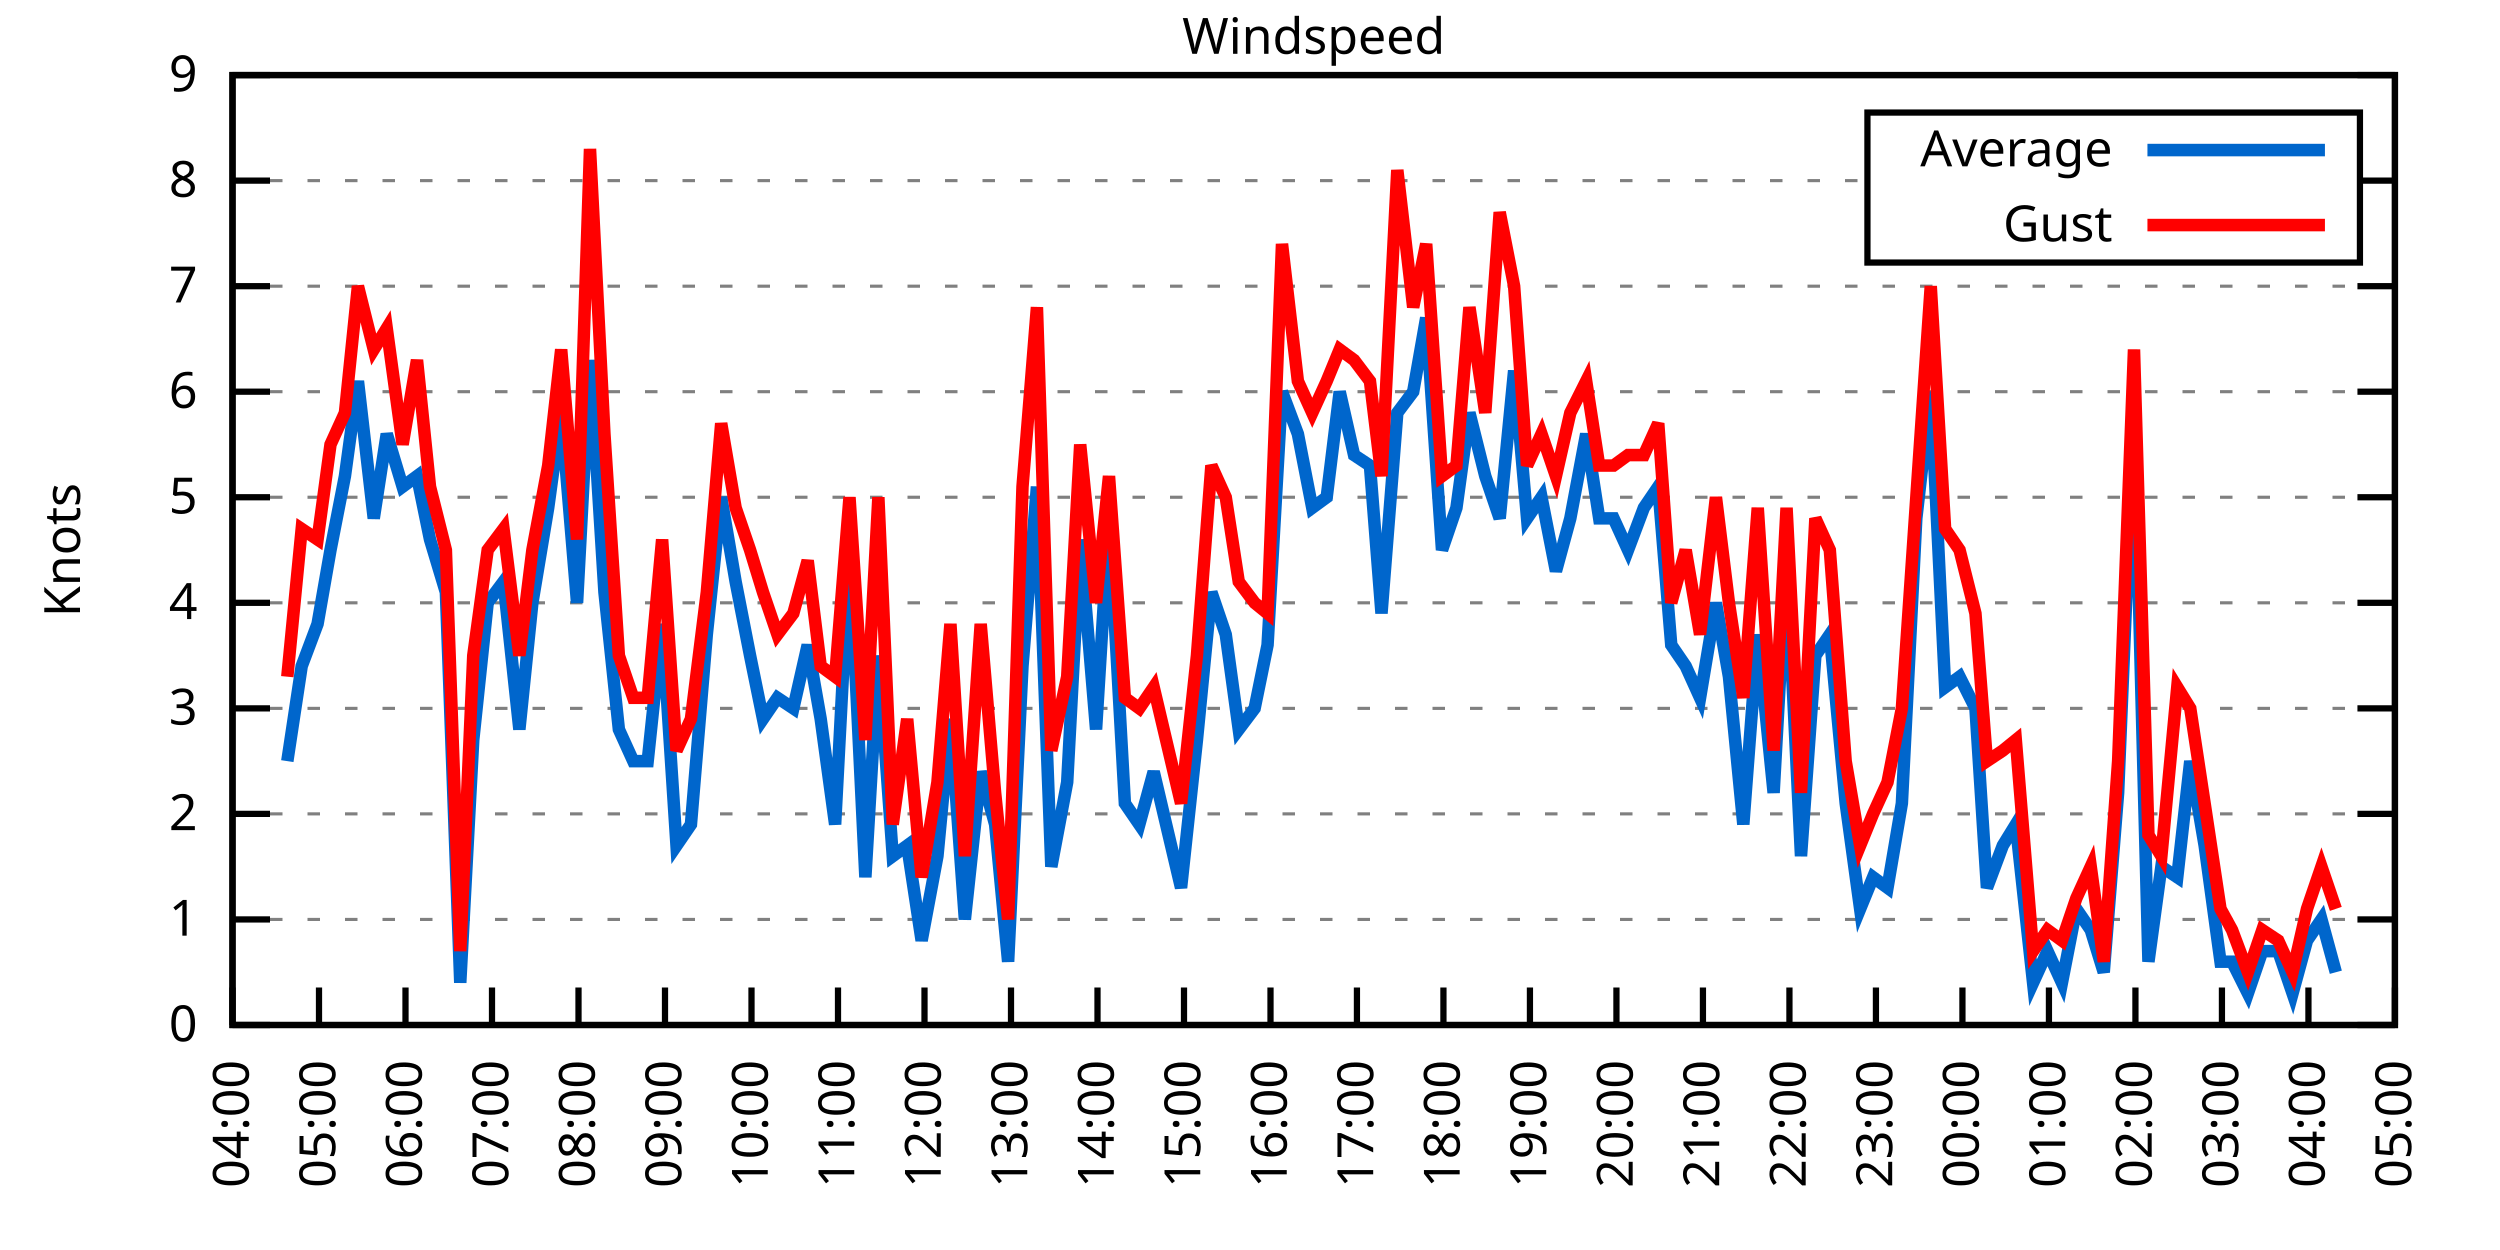
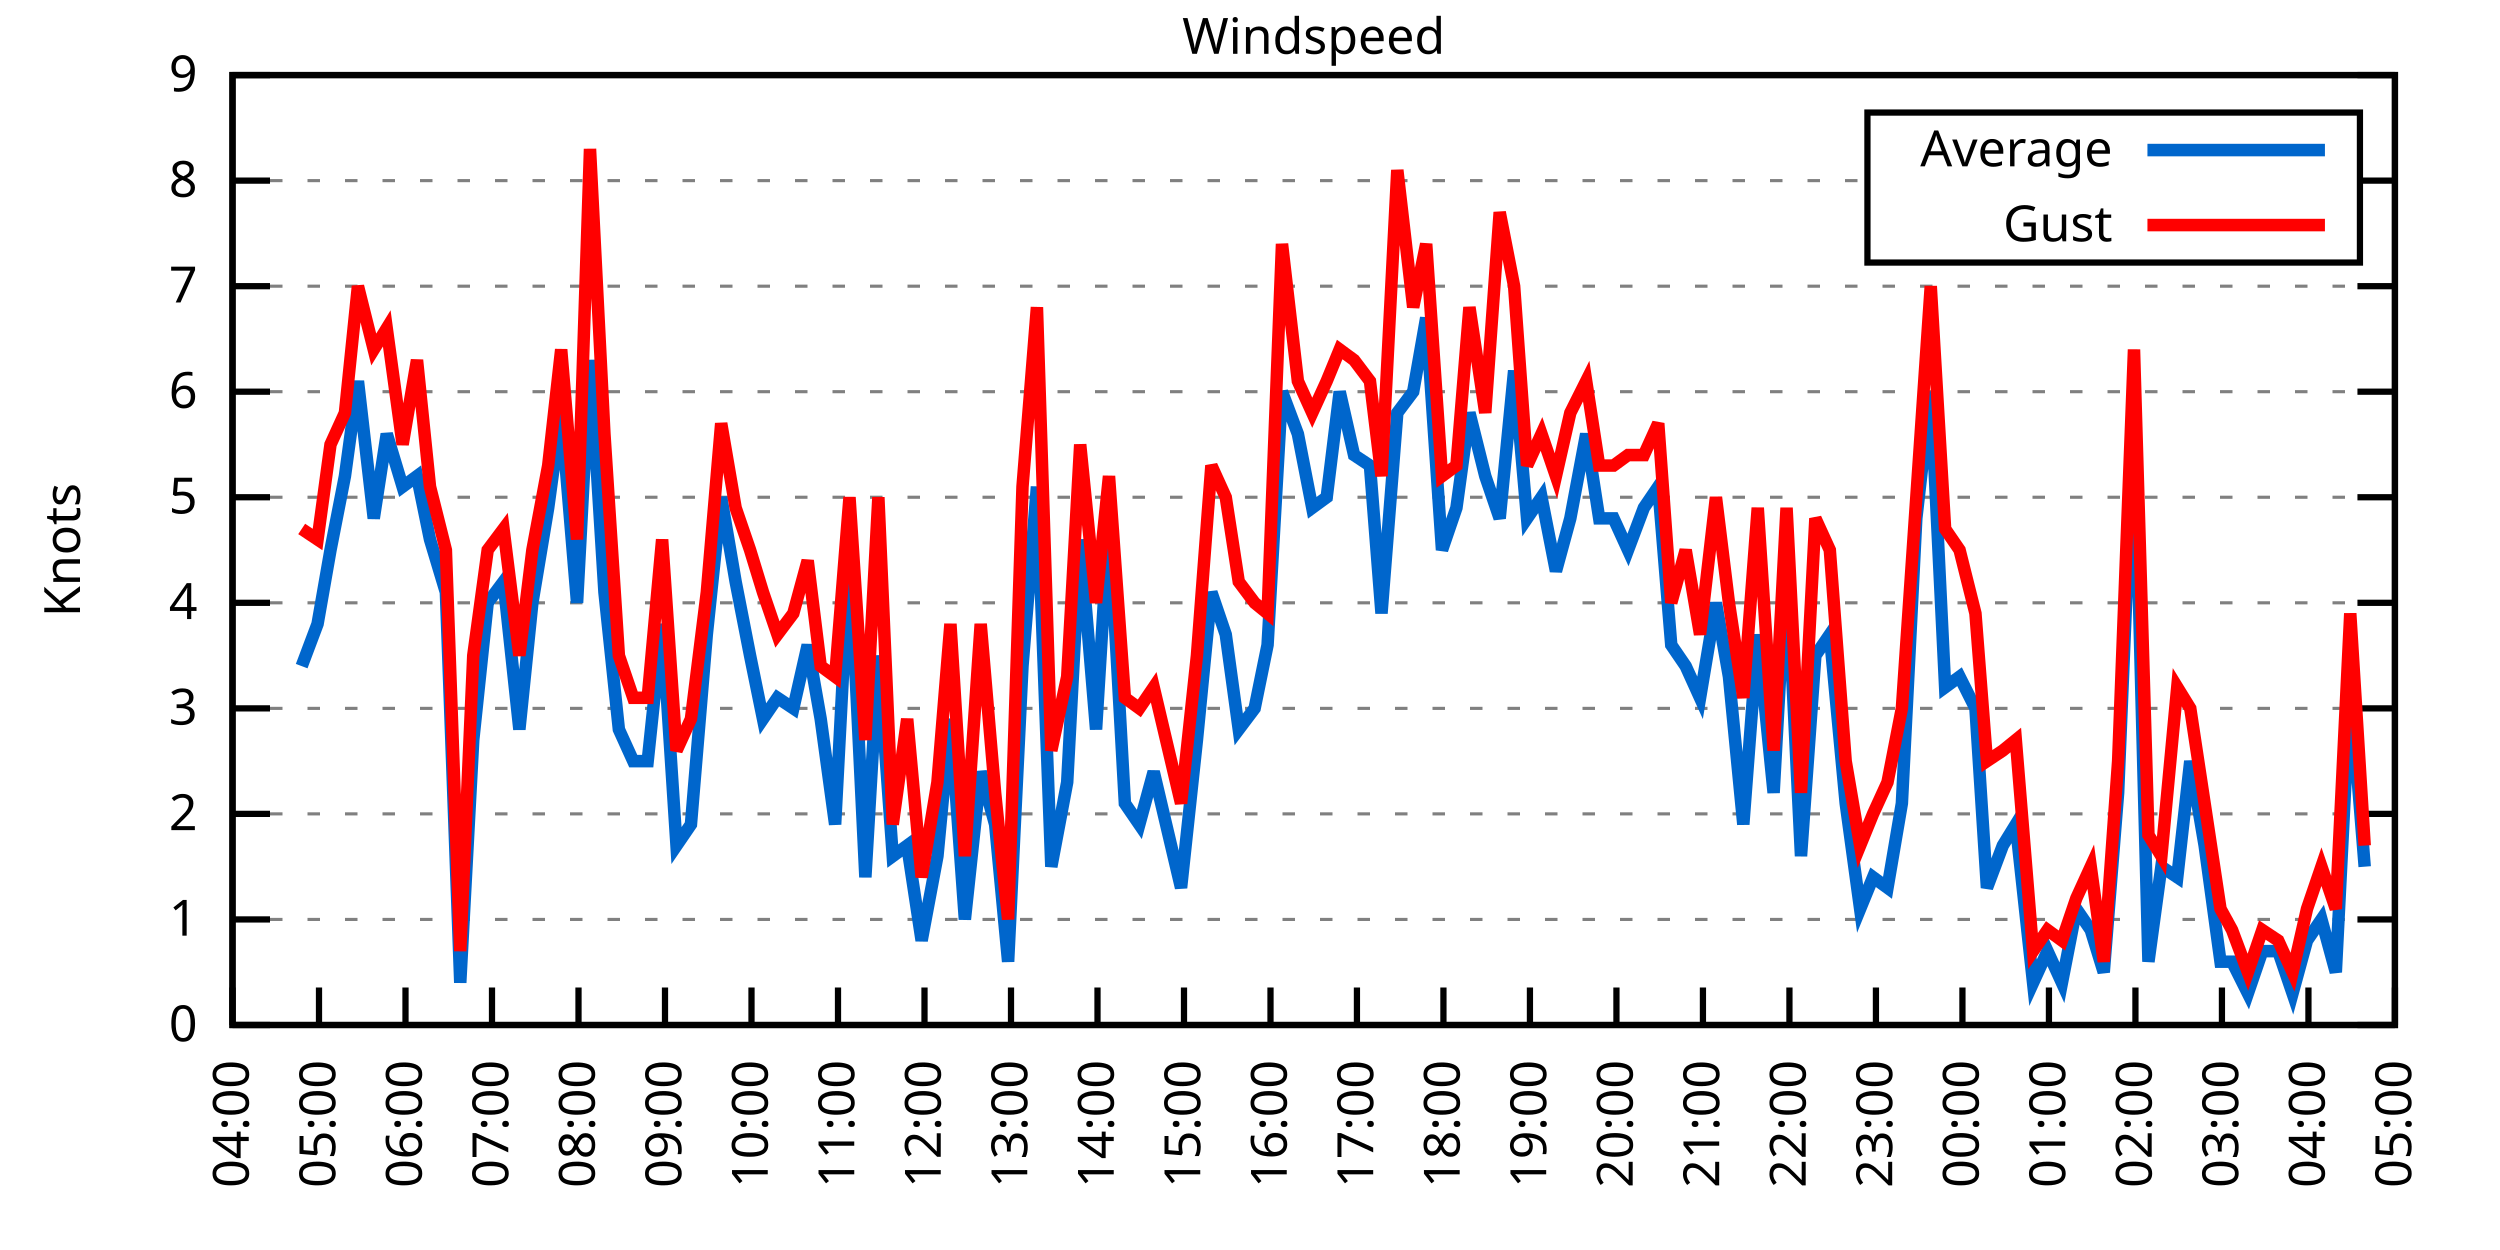
<svg xmlns="http://www.w3.org/2000/svg" xmlns:xlink="http://www.w3.org/1999/xlink" width="400" height="200" viewBox="0 0 400 200">
  <g id="gnuplot_canvas">
    <rect x="0" y="0" width="400" height="200" fill="none" />
    <defs>
      <circle id="gpDot" r="0.5" stroke-width="0.5" stroke="currentColor" />
      <path id="gpPt0" stroke-width="0.333" stroke="currentColor" d="M-1,0 h2 M0,-1 v2" />
      <path id="gpPt1" stroke-width="0.333" stroke="currentColor" d="M-1,-1 L1,1 M1,-1 L-1,1" />
      <path id="gpPt2" stroke-width="0.333" stroke="currentColor" d="M-1,0 L1,0 M0,-1 L0,1 M-1,-1 L1,1 M-1,1 L1,-1" />
      <rect id="gpPt3" stroke-width="0.333" stroke="currentColor" x="-1" y="-1" width="2" height="2" />
      <rect id="gpPt4" stroke-width="0.333" stroke="currentColor" fill="currentColor" x="-1" y="-1" width="2" height="2" />
      <circle id="gpPt5" stroke-width="0.333" stroke="currentColor" cx="0" cy="0" r="1" />
      <use xlink:href="#gpPt5" id="gpPt6" fill="currentColor" stroke="none" />
      <path id="gpPt7" stroke-width="0.333" stroke="currentColor" d="M0,-1.33 L-1.33,0.67 L1.33,0.67 z" />
      <use xlink:href="#gpPt7" id="gpPt8" fill="currentColor" stroke="none" />
      <use xlink:href="#gpPt7" id="gpPt9" stroke="currentColor" transform="rotate(180)" />
      <use xlink:href="#gpPt9" id="gpPt10" fill="currentColor" stroke="none" />
      <use xlink:href="#gpPt3" id="gpPt11" stroke="currentColor" transform="rotate(45)" />
      <use xlink:href="#gpPt11" id="gpPt12" fill="currentColor" stroke="none" />
      <path id="gpPt13" stroke-width="0.333" stroke="currentColor" d="M0,1.330 L1.265,0.411 L0.782,-1.067 L-0.782,-1.076 L-1.265,0.411 z" />
      <use xlink:href="#gpPt13" id="gpPt14" fill="currentColor" stroke="none" />
      <filter id="textbox" filterUnits="objectBoundingBox" x="0" y="0" height="1" width="1">
        <feFlood flood-color="white" flood-opacity="1" result="bgnd" />
        <feComposite in="SourceGraphic" in2="bgnd" operator="atop" />
      </filter>
      <filter id="greybox" filterUnits="objectBoundingBox" x="0" y="0" height="1" width="1">
        <feFlood flood-color="lightgrey" flood-opacity="1" result="grey" />
        <feComposite in="SourceGraphic" in2="grey" operator="atop" />
      </filter>
    </defs>
    <g fill="none" color="white" stroke="currentColor" stroke-width="1.00" stroke-linecap="butt" stroke-linejoin="miter">
</g>
    <g fill="none" color="black" stroke="currentColor" stroke-width="1.00" stroke-linecap="butt" stroke-linejoin="miter">
      <g stroke="none" shape-rendering="crispEdges">
        <polygon fill="rgb(255, 255, 255)" points="37.20,164.00 383.18,164.00 383.18,12.02 37.20,12.02 " />
      </g>
    </g>
    <g fill="none" color="black" stroke="currentColor" stroke-width="1.00" stroke-linecap="butt" stroke-linejoin="miter">
</g>
    <g fill="none" color="black" stroke="black" stroke-width="0.50" stroke-linecap="butt" stroke-linejoin="miter">
</g>
    <g fill="none" color="gray" stroke="currentColor" stroke-width="0.50" stroke-linecap="butt" stroke-linejoin="miter">
      <path stroke="gray" stroke-dasharray="2,4" class="gridline" d="M37.20,164.00 L383.19,164.00  " />
    </g>
    <g fill="none" color="gray" stroke="gray" stroke-width="1.00" stroke-linecap="butt" stroke-linejoin="miter">
</g>
    <g fill="none" color="black" stroke="currentColor" stroke-width="1.00" stroke-linecap="butt" stroke-linejoin="miter">
      <path stroke="black" d="M37.20,164.00 L43.20,164.00 M383.19,164.00 L377.19,164.00  " />
      <g transform="translate(31.60,166.60)" stroke="none" fill="black" font-family="Sans" font-size="8.00" text-anchor="end">
        <text>
          <tspan font-family="Sans"> 0</tspan>
        </text>
      </g>
    </g>
    <g fill="none" color="black" stroke="currentColor" stroke-width="1.00" stroke-linecap="butt" stroke-linejoin="miter">
</g>
    <g fill="none" color="black" stroke="black" stroke-width="0.50" stroke-linecap="butt" stroke-linejoin="miter">
</g>
    <g fill="none" color="gray" stroke="currentColor" stroke-width="0.50" stroke-linecap="butt" stroke-linejoin="miter">
      <path stroke="gray" stroke-dasharray="2,4" class="gridline" d="M37.20,147.11 L383.19,147.11  " />
    </g>
    <g fill="none" color="gray" stroke="gray" stroke-width="1.00" stroke-linecap="butt" stroke-linejoin="miter">
</g>
    <g fill="none" color="black" stroke="currentColor" stroke-width="1.00" stroke-linecap="butt" stroke-linejoin="miter">
      <path stroke="black" d="M37.20,147.11 L43.20,147.11 M383.19,147.11 L377.19,147.11  " />
      <g transform="translate(31.60,149.71)" stroke="none" fill="black" font-family="Sans" font-size="8.00" text-anchor="end">
        <text>
          <tspan font-family="Sans"> 1</tspan>
        </text>
      </g>
    </g>
    <g fill="none" color="black" stroke="currentColor" stroke-width="1.00" stroke-linecap="butt" stroke-linejoin="miter">
</g>
    <g fill="none" color="black" stroke="black" stroke-width="0.50" stroke-linecap="butt" stroke-linejoin="miter">
</g>
    <g fill="none" color="gray" stroke="currentColor" stroke-width="0.50" stroke-linecap="butt" stroke-linejoin="miter">
      <path stroke="gray" stroke-dasharray="2,4" class="gridline" d="M37.20,130.22 L383.19,130.22  " />
    </g>
    <g fill="none" color="gray" stroke="gray" stroke-width="1.00" stroke-linecap="butt" stroke-linejoin="miter">
</g>
    <g fill="none" color="black" stroke="currentColor" stroke-width="1.00" stroke-linecap="butt" stroke-linejoin="miter">
      <path stroke="black" d="M37.20,130.22 L43.20,130.22 M383.19,130.22 L377.19,130.22  " />
      <g transform="translate(31.60,132.82)" stroke="none" fill="black" font-family="Sans" font-size="8.00" text-anchor="end">
        <text>
          <tspan font-family="Sans"> 2</tspan>
        </text>
      </g>
    </g>
    <g fill="none" color="black" stroke="currentColor" stroke-width="1.00" stroke-linecap="butt" stroke-linejoin="miter">
</g>
    <g fill="none" color="black" stroke="black" stroke-width="0.50" stroke-linecap="butt" stroke-linejoin="miter">
</g>
    <g fill="none" color="gray" stroke="currentColor" stroke-width="0.50" stroke-linecap="butt" stroke-linejoin="miter">
      <path stroke="gray" stroke-dasharray="2,4" class="gridline" d="M37.20,113.34 L383.19,113.34  " />
    </g>
    <g fill="none" color="gray" stroke="gray" stroke-width="1.00" stroke-linecap="butt" stroke-linejoin="miter">
</g>
    <g fill="none" color="black" stroke="currentColor" stroke-width="1.00" stroke-linecap="butt" stroke-linejoin="miter">
      <path stroke="black" d="M37.20,113.34 L43.20,113.34 M383.19,113.34 L377.19,113.34  " />
      <g transform="translate(31.60,115.94)" stroke="none" fill="black" font-family="Sans" font-size="8.00" text-anchor="end">
        <text>
          <tspan font-family="Sans"> 3</tspan>
        </text>
      </g>
    </g>
    <g fill="none" color="black" stroke="currentColor" stroke-width="1.00" stroke-linecap="butt" stroke-linejoin="miter">
</g>
    <g fill="none" color="black" stroke="black" stroke-width="0.50" stroke-linecap="butt" stroke-linejoin="miter">
</g>
    <g fill="none" color="gray" stroke="currentColor" stroke-width="0.50" stroke-linecap="butt" stroke-linejoin="miter">
      <path stroke="gray" stroke-dasharray="2,4" class="gridline" d="M37.20,96.45 L383.19,96.45  " />
    </g>
    <g fill="none" color="gray" stroke="gray" stroke-width="1.00" stroke-linecap="butt" stroke-linejoin="miter">
</g>
    <g fill="none" color="black" stroke="currentColor" stroke-width="1.00" stroke-linecap="butt" stroke-linejoin="miter">
      <path stroke="black" d="M37.20,96.45 L43.20,96.45 M383.19,96.45 L377.19,96.45  " />
      <g transform="translate(31.60,99.05)" stroke="none" fill="black" font-family="Sans" font-size="8.00" text-anchor="end">
        <text>
          <tspan font-family="Sans"> 4</tspan>
        </text>
      </g>
    </g>
    <g fill="none" color="black" stroke="currentColor" stroke-width="1.00" stroke-linecap="butt" stroke-linejoin="miter">
</g>
    <g fill="none" color="black" stroke="black" stroke-width="0.50" stroke-linecap="butt" stroke-linejoin="miter">
</g>
    <g fill="none" color="gray" stroke="currentColor" stroke-width="0.50" stroke-linecap="butt" stroke-linejoin="miter">
      <path stroke="gray" stroke-dasharray="2,4" class="gridline" d="M37.20,79.56 L383.19,79.56  " />
    </g>
    <g fill="none" color="gray" stroke="gray" stroke-width="1.00" stroke-linecap="butt" stroke-linejoin="miter">
</g>
    <g fill="none" color="black" stroke="currentColor" stroke-width="1.00" stroke-linecap="butt" stroke-linejoin="miter">
      <path stroke="black" d="M37.20,79.56 L43.20,79.56 M383.19,79.56 L377.19,79.56  " />
      <g transform="translate(31.60,82.16)" stroke="none" fill="black" font-family="Sans" font-size="8.00" text-anchor="end">
        <text>
          <tspan font-family="Sans"> 5</tspan>
        </text>
      </g>
    </g>
    <g fill="none" color="black" stroke="currentColor" stroke-width="1.00" stroke-linecap="butt" stroke-linejoin="miter">
</g>
    <g fill="none" color="black" stroke="black" stroke-width="0.50" stroke-linecap="butt" stroke-linejoin="miter">
</g>
    <g fill="none" color="gray" stroke="currentColor" stroke-width="0.50" stroke-linecap="butt" stroke-linejoin="miter">
      <path stroke="gray" stroke-dasharray="2,4" class="gridline" d="M37.20,62.67 L383.19,62.67  " />
    </g>
    <g fill="none" color="gray" stroke="gray" stroke-width="1.00" stroke-linecap="butt" stroke-linejoin="miter">
</g>
    <g fill="none" color="black" stroke="currentColor" stroke-width="1.00" stroke-linecap="butt" stroke-linejoin="miter">
      <path stroke="black" d="M37.20,62.67 L43.20,62.67 M383.19,62.67 L377.19,62.67  " />
      <g transform="translate(31.60,65.27)" stroke="none" fill="black" font-family="Sans" font-size="8.00" text-anchor="end">
        <text>
          <tspan font-family="Sans"> 6</tspan>
        </text>
      </g>
    </g>
    <g fill="none" color="black" stroke="currentColor" stroke-width="1.00" stroke-linecap="butt" stroke-linejoin="miter">
</g>
    <g fill="none" color="black" stroke="black" stroke-width="0.50" stroke-linecap="butt" stroke-linejoin="miter">
</g>
    <g fill="none" color="gray" stroke="currentColor" stroke-width="0.50" stroke-linecap="butt" stroke-linejoin="miter">
      <path stroke="gray" stroke-dasharray="2,4" class="gridline" d="M37.20,45.79 L383.19,45.79  " />
    </g>
    <g fill="none" color="gray" stroke="gray" stroke-width="1.00" stroke-linecap="butt" stroke-linejoin="miter">
</g>
    <g fill="none" color="black" stroke="currentColor" stroke-width="1.00" stroke-linecap="butt" stroke-linejoin="miter">
      <path stroke="black" d="M37.20,45.79 L43.20,45.79 M383.19,45.79 L377.19,45.79  " />
      <g transform="translate(31.60,48.39)" stroke="none" fill="black" font-family="Sans" font-size="8.00" text-anchor="end">
        <text>
          <tspan font-family="Sans"> 7</tspan>
        </text>
      </g>
    </g>
    <g fill="none" color="black" stroke="currentColor" stroke-width="1.00" stroke-linecap="butt" stroke-linejoin="miter">
</g>
    <g fill="none" color="black" stroke="black" stroke-width="0.50" stroke-linecap="butt" stroke-linejoin="miter">
</g>
    <g fill="none" color="gray" stroke="currentColor" stroke-width="0.50" stroke-linecap="butt" stroke-linejoin="miter">
      <path stroke="gray" stroke-dasharray="2,4" class="gridline" d="M37.20,28.90 L298.79,28.90 M377.59,28.90 L383.19,28.90  " />
    </g>
    <g fill="none" color="gray" stroke="gray" stroke-width="1.00" stroke-linecap="butt" stroke-linejoin="miter">
</g>
    <g fill="none" color="black" stroke="currentColor" stroke-width="1.00" stroke-linecap="butt" stroke-linejoin="miter">
      <path stroke="black" d="M37.20,28.90 L43.20,28.90 M383.19,28.90 L377.19,28.90  " />
      <g transform="translate(31.60,31.50)" stroke="none" fill="black" font-family="Sans" font-size="8.00" text-anchor="end">
        <text>
          <tspan font-family="Sans"> 8</tspan>
        </text>
      </g>
    </g>
    <g fill="none" color="black" stroke="currentColor" stroke-width="1.00" stroke-linecap="butt" stroke-linejoin="miter">
</g>
    <g fill="none" color="black" stroke="black" stroke-width="0.50" stroke-linecap="butt" stroke-linejoin="miter">
</g>
    <g fill="none" color="gray" stroke="currentColor" stroke-width="0.50" stroke-linecap="butt" stroke-linejoin="miter">
      <path stroke="gray" stroke-dasharray="2,4" class="gridline" d="M37.20,12.01 L383.19,12.01  " />
    </g>
    <g fill="none" color="gray" stroke="gray" stroke-width="1.00" stroke-linecap="butt" stroke-linejoin="miter">
</g>
    <g fill="none" color="black" stroke="currentColor" stroke-width="1.00" stroke-linecap="butt" stroke-linejoin="miter">
      <path stroke="black" d="M37.20,12.01 L43.20,12.01 M383.19,12.01 L377.19,12.01  " />
      <g transform="translate(31.60,14.61)" stroke="none" fill="black" font-family="Sans" font-size="8.00" text-anchor="end">
        <text>
          <tspan font-family="Sans"> 9</tspan>
        </text>
      </g>
    </g>
    <g fill="none" color="black" stroke="currentColor" stroke-width="1.00" stroke-linecap="butt" stroke-linejoin="miter">
      <path stroke="black" d="M37.20,164.00 L37.20,158.00  " />
      <g transform="translate(39.80,169.60) rotate(270.00)" stroke="none" fill="black" font-family="Sans" font-size="8.00" text-anchor="end">
        <text>
          <tspan font-family="Sans">04:00</tspan>
        </text>
      </g>
    </g>
    <g fill="none" color="black" stroke="currentColor" stroke-width="1.00" stroke-linecap="butt" stroke-linejoin="miter">
      <path stroke="black" d="M51.04,164.00 L51.04,158.00  " />
      <g transform="translate(53.64,169.60) rotate(270.00)" stroke="none" fill="black" font-family="Sans" font-size="8.00" text-anchor="end">
        <text>
          <tspan font-family="Sans">05:00</tspan>
        </text>
      </g>
    </g>
    <g fill="none" color="black" stroke="currentColor" stroke-width="1.00" stroke-linecap="butt" stroke-linejoin="miter">
      <path stroke="black" d="M64.88,164.00 L64.88,158.00  " />
      <g transform="translate(67.48,169.60) rotate(270.00)" stroke="none" fill="black" font-family="Sans" font-size="8.00" text-anchor="end">
        <text>
          <tspan font-family="Sans">06:00</tspan>
        </text>
      </g>
    </g>
    <g fill="none" color="black" stroke="currentColor" stroke-width="1.00" stroke-linecap="butt" stroke-linejoin="miter">
      <path stroke="black" d="M78.72,164.00 L78.72,158.00  " />
      <g transform="translate(81.32,169.60) rotate(270.00)" stroke="none" fill="black" font-family="Sans" font-size="8.00" text-anchor="end">
        <text>
          <tspan font-family="Sans">07:00</tspan>
        </text>
      </g>
    </g>
    <g fill="none" color="black" stroke="currentColor" stroke-width="1.00" stroke-linecap="butt" stroke-linejoin="miter">
      <path stroke="black" d="M92.56,164.00 L92.56,158.00  " />
      <g transform="translate(95.16,169.60) rotate(270.00)" stroke="none" fill="black" font-family="Sans" font-size="8.00" text-anchor="end">
        <text>
          <tspan font-family="Sans">08:00</tspan>
        </text>
      </g>
    </g>
    <g fill="none" color="black" stroke="currentColor" stroke-width="1.00" stroke-linecap="butt" stroke-linejoin="miter">
      <path stroke="black" d="M106.40,164.00 L106.40,158.00  " />
      <g transform="translate(109.00,169.60) rotate(270.00)" stroke="none" fill="black" font-family="Sans" font-size="8.00" text-anchor="end">
        <text>
          <tspan font-family="Sans">09:00</tspan>
        </text>
      </g>
    </g>
    <g fill="none" color="black" stroke="currentColor" stroke-width="1.00" stroke-linecap="butt" stroke-linejoin="miter">
      <path stroke="black" d="M120.24,164.00 L120.24,158.00  " />
      <g transform="translate(122.84,169.60) rotate(270.00)" stroke="none" fill="black" font-family="Sans" font-size="8.00" text-anchor="end">
        <text>
          <tspan font-family="Sans">10:00</tspan>
        </text>
      </g>
    </g>
    <g fill="none" color="black" stroke="currentColor" stroke-width="1.00" stroke-linecap="butt" stroke-linejoin="miter">
      <path stroke="black" d="M134.08,164.00 L134.08,158.00  " />
      <g transform="translate(136.68,169.60) rotate(270.00)" stroke="none" fill="black" font-family="Sans" font-size="8.00" text-anchor="end">
        <text>
          <tspan font-family="Sans">11:00</tspan>
        </text>
      </g>
    </g>
    <g fill="none" color="black" stroke="currentColor" stroke-width="1.00" stroke-linecap="butt" stroke-linejoin="miter">
      <path stroke="black" d="M147.92,164.00 L147.92,158.00  " />
      <g transform="translate(150.52,169.60) rotate(270.00)" stroke="none" fill="black" font-family="Sans" font-size="8.00" text-anchor="end">
        <text>
          <tspan font-family="Sans">12:00</tspan>
        </text>
      </g>
    </g>
    <g fill="none" color="black" stroke="currentColor" stroke-width="1.00" stroke-linecap="butt" stroke-linejoin="miter">
      <path stroke="black" d="M161.76,164.00 L161.76,158.00  " />
      <g transform="translate(164.36,169.60) rotate(270.00)" stroke="none" fill="black" font-family="Sans" font-size="8.00" text-anchor="end">
        <text>
          <tspan font-family="Sans">13:00</tspan>
        </text>
      </g>
    </g>
    <g fill="none" color="black" stroke="currentColor" stroke-width="1.00" stroke-linecap="butt" stroke-linejoin="miter">
      <path stroke="black" d="M175.60,164.00 L175.60,158.00  " />
      <g transform="translate(178.20,169.60) rotate(270.00)" stroke="none" fill="black" font-family="Sans" font-size="8.00" text-anchor="end">
        <text>
          <tspan font-family="Sans">14:00</tspan>
        </text>
      </g>
    </g>
    <g fill="none" color="black" stroke="currentColor" stroke-width="1.00" stroke-linecap="butt" stroke-linejoin="miter">
      <path stroke="black" d="M189.44,164.00 L189.44,158.00  " />
      <g transform="translate(192.04,169.60) rotate(270.00)" stroke="none" fill="black" font-family="Sans" font-size="8.00" text-anchor="end">
        <text>
          <tspan font-family="Sans">15:00</tspan>
        </text>
      </g>
    </g>
    <g fill="none" color="black" stroke="currentColor" stroke-width="1.00" stroke-linecap="butt" stroke-linejoin="miter">
      <path stroke="black" d="M203.28,164.00 L203.28,158.00  " />
      <g transform="translate(205.88,169.60) rotate(270.00)" stroke="none" fill="black" font-family="Sans" font-size="8.00" text-anchor="end">
        <text>
          <tspan font-family="Sans">16:00</tspan>
        </text>
      </g>
    </g>
    <g fill="none" color="black" stroke="currentColor" stroke-width="1.00" stroke-linecap="butt" stroke-linejoin="miter">
      <path stroke="black" d="M217.11,164.00 L217.11,158.00  " />
      <g transform="translate(219.71,169.60) rotate(270.00)" stroke="none" fill="black" font-family="Sans" font-size="8.00" text-anchor="end">
        <text>
          <tspan font-family="Sans">17:00</tspan>
        </text>
      </g>
    </g>
    <g fill="none" color="black" stroke="currentColor" stroke-width="1.00" stroke-linecap="butt" stroke-linejoin="miter">
      <path stroke="black" d="M230.95,164.00 L230.95,158.00  " />
      <g transform="translate(233.55,169.60) rotate(270.00)" stroke="none" fill="black" font-family="Sans" font-size="8.00" text-anchor="end">
        <text>
          <tspan font-family="Sans">18:00</tspan>
        </text>
      </g>
    </g>
    <g fill="none" color="black" stroke="currentColor" stroke-width="1.00" stroke-linecap="butt" stroke-linejoin="miter">
      <path stroke="black" d="M244.79,164.00 L244.79,158.00  " />
      <g transform="translate(247.39,169.60) rotate(270.00)" stroke="none" fill="black" font-family="Sans" font-size="8.00" text-anchor="end">
        <text>
          <tspan font-family="Sans">19:00</tspan>
        </text>
      </g>
    </g>
    <g fill="none" color="black" stroke="currentColor" stroke-width="1.00" stroke-linecap="butt" stroke-linejoin="miter">
      <path stroke="black" d="M258.63,164.00 L258.63,158.00  " />
      <g transform="translate(261.23,169.60) rotate(270.00)" stroke="none" fill="black" font-family="Sans" font-size="8.00" text-anchor="end">
        <text>
          <tspan font-family="Sans">20:00</tspan>
        </text>
      </g>
    </g>
    <g fill="none" color="black" stroke="currentColor" stroke-width="1.00" stroke-linecap="butt" stroke-linejoin="miter">
      <path stroke="black" d="M272.47,164.00 L272.47,158.00  " />
      <g transform="translate(275.07,169.60) rotate(270.00)" stroke="none" fill="black" font-family="Sans" font-size="8.00" text-anchor="end">
        <text>
          <tspan font-family="Sans">21:00</tspan>
        </text>
      </g>
    </g>
    <g fill="none" color="black" stroke="currentColor" stroke-width="1.00" stroke-linecap="butt" stroke-linejoin="miter">
      <path stroke="black" d="M286.31,164.00 L286.31,158.00  " />
      <g transform="translate(288.91,169.60) rotate(270.00)" stroke="none" fill="black" font-family="Sans" font-size="8.00" text-anchor="end">
        <text>
          <tspan font-family="Sans">22:00</tspan>
        </text>
      </g>
    </g>
    <g fill="none" color="black" stroke="currentColor" stroke-width="1.00" stroke-linecap="butt" stroke-linejoin="miter">
      <path stroke="black" d="M300.15,164.00 L300.15,158.00  " />
      <g transform="translate(302.75,169.60) rotate(270.00)" stroke="none" fill="black" font-family="Sans" font-size="8.00" text-anchor="end">
        <text>
          <tspan font-family="Sans">23:00</tspan>
        </text>
      </g>
    </g>
    <g fill="none" color="black" stroke="currentColor" stroke-width="1.00" stroke-linecap="butt" stroke-linejoin="miter">
      <path stroke="black" d="M313.99,164.00 L313.99,158.00  " />
      <g transform="translate(316.59,169.60) rotate(270.00)" stroke="none" fill="black" font-family="Sans" font-size="8.00" text-anchor="end">
        <text>
          <tspan font-family="Sans">00:00</tspan>
        </text>
      </g>
    </g>
    <g fill="none" color="black" stroke="currentColor" stroke-width="1.00" stroke-linecap="butt" stroke-linejoin="miter">
      <path stroke="black" d="M327.83,164.00 L327.83,158.00  " />
      <g transform="translate(330.43,169.60) rotate(270.00)" stroke="none" fill="black" font-family="Sans" font-size="8.00" text-anchor="end">
        <text>
          <tspan font-family="Sans">01:00</tspan>
        </text>
      </g>
    </g>
    <g fill="none" color="black" stroke="currentColor" stroke-width="1.00" stroke-linecap="butt" stroke-linejoin="miter">
      <path stroke="black" d="M341.67,164.00 L341.67,158.00  " />
      <g transform="translate(344.27,169.60) rotate(270.00)" stroke="none" fill="black" font-family="Sans" font-size="8.00" text-anchor="end">
        <text>
          <tspan font-family="Sans">02:00</tspan>
        </text>
      </g>
    </g>
    <g fill="none" color="black" stroke="currentColor" stroke-width="1.00" stroke-linecap="butt" stroke-linejoin="miter">
      <path stroke="black" d="M355.51,164.00 L355.51,158.00  " />
      <g transform="translate(358.11,169.60) rotate(270.00)" stroke="none" fill="black" font-family="Sans" font-size="8.00" text-anchor="end">
        <text>
          <tspan font-family="Sans">03:00</tspan>
        </text>
      </g>
    </g>
    <g fill="none" color="black" stroke="currentColor" stroke-width="1.00" stroke-linecap="butt" stroke-linejoin="miter">
      <path stroke="black" d="M369.35,164.00 L369.35,158.00  " />
      <g transform="translate(371.95,169.60) rotate(270.00)" stroke="none" fill="black" font-family="Sans" font-size="8.00" text-anchor="end">
        <text>
          <tspan font-family="Sans">04:00</tspan>
        </text>
      </g>
    </g>
    <g fill="none" color="black" stroke="currentColor" stroke-width="1.00" stroke-linecap="butt" stroke-linejoin="miter">
      <path stroke="black" d="M383.19,164.00 L383.19,158.00  " />
      <g transform="translate(385.79,169.60) rotate(270.00)" stroke="none" fill="black" font-family="Sans" font-size="8.00" text-anchor="end">
        <text>
          <tspan font-family="Sans">05:00</tspan>
        </text>
      </g>
    </g>
    <g fill="none" color="black" stroke="currentColor" stroke-width="1.00" stroke-linecap="butt" stroke-linejoin="miter">
</g>
    <g fill="none" color="black" stroke="currentColor" stroke-width="1.00" stroke-linecap="butt" stroke-linejoin="miter">
      <path stroke="black" d="M37.20,12.01 L37.20,164.00 L383.19,164.00 L383.19,12.01 L37.20,12.01 Z  " />
    </g>
    <g fill="none" color="black" stroke="currentColor" stroke-width="1.00" stroke-linecap="butt" stroke-linejoin="miter">
</g>
    <g fill="none" color="black" stroke="currentColor" stroke-width="1.00" stroke-linecap="butt" stroke-linejoin="miter">
      <path stroke="black" d="M298.79,42.01 L298.79,18.01 L377.59,18.01 L377.59,42.01 L298.79,42.01 Z  " />
    </g>
    <g id="Windspeed_plot_1">
      <g fill="none" color="white" stroke="black" stroke-width="2.00" stroke-linecap="butt" stroke-linejoin="miter">
</g>
      <g fill="none" color="black" stroke="currentColor" stroke-width="2.00" stroke-linecap="butt" stroke-linejoin="miter">
        <g transform="translate(337.99,26.61)" stroke="none" fill="black" font-family="Sans" font-size="8.00" text-anchor="end">
          <text>
            <tspan font-family="Sans">Average</tspan>
          </text>
        </g>
      </g>
      <g fill="none" color="black" stroke="currentColor" stroke-width="2.00" stroke-linecap="butt" stroke-linejoin="miter">
-         <path stroke="rgb(  0, 102, 204)" d="M343.59,24.01 L371.99,24.01 M45.97,121.78 L48.27,106.58 L50.81,99.83 L52.88,88.00 L55.19,76.18 L57.27,60.98   L59.80,82.94 L61.88,69.43 L64.42,77.87 L66.72,76.18 L68.80,86.32 L71.34,94.76 L73.64,157.24 L75.72,118.40   L78.03,96.45 L80.56,93.07 L83.10,116.71 L85.18,96.45 L87.71,81.25 L89.79,66.05 L92.33,96.45 L94.40,57.61   L96.71,94.76 L99.02,116.71 L101.32,121.78 L103.63,121.78 L105.94,99.83 L108.24,135.29 L110.55,131.91 L113.09,101.52   L115.39,79.56 L117.70,93.07 L120.01,104.89 L122.08,115.03 L124.39,111.65 L126.93,113.34 L129.23,103.20 L131.31,115.03   L133.62,131.91 L135.92,88.00 L138.46,140.36 L140.54,104.89 L142.84,136.98 L145.15,135.29 L147.46,150.49 L149.99,136.98   L152.07,115.03 L154.38,147.11 L156.91,123.47 L159.22,131.91 L161.30,153.87 L163.60,106.58 L165.91,77.87 L168.21,138.67   L170.75,125.16 L172.83,86.32 L175.37,116.71 L177.44,82.94 L179.98,128.54 L182.29,131.91 L184.59,123.47 L188.97,142.05   L191.51,118.40 L193.82,94.76 L196.12,101.52 L198.20,116.71 L200.74,113.34 L202.81,103.20 L205.12,62.67 L207.66,69.43   L209.96,81.25 L212.27,79.56 L214.35,62.67 L216.65,72.81 L219.19,74.49 L221.04,98.14 L223.57,66.05 L226.11,62.67   L228.19,50.85 L230.72,88.00 L233.03,81.25 L235.11,66.05 L237.64,76.18 L239.95,82.94 L242.26,59.30 L244.33,82.94   L246.64,79.56 L248.95,91.38 L251.25,82.94 L253.79,69.43 L255.87,82.94 L258.17,82.94 L260.48,88.00 L263.02,81.25   L265.32,77.87 L267.40,103.20 L269.71,106.58 L272.01,111.65 L274.55,96.45 L276.63,108.27 L278.93,131.91 L281.24,101.52   L283.78,126.85 L285.85,89.69 L288.16,136.98 L290.46,104.89 L292.77,101.52 L295.31,128.54 L297.62,145.42 L299.69,140.36   L302.00,142.05 L304.30,128.54 L306.61,82.94 L308.92,62.67 L311.22,109.96 L313.53,108.27 L316.07,113.34 L317.91,142.05   L320.45,135.29 L322.53,131.91 L325.29,157.24 L327.60,152.18 L329.91,157.24 L332.21,145.42 L334.52,148.80 L336.60,155.56   L338.90,126.85 L341.44,66.05 L343.75,153.87 L345.82,138.67 L348.36,140.36 L350.44,121.78 L352.74,135.29 L355.28,153.87   L357.13,153.87 L359.66,158.93 L361.97,152.18 L364.51,152.18 L366.81,158.93 L369.12,150.49 L371.43,147.11 L373.73,155.56    " />
+         <path stroke="rgb(  0, 102, 204)" d="M343.59,24.01 L371.99,24.01 M48.27,106.58 L50.81,99.83 L52.88,88.00 L55.19,76.18 L57.27,60.98 L59.80,82.94   L61.88,69.43 L64.42,77.87 L66.72,76.18 L68.80,86.32 L71.34,94.76 L73.64,157.24 L75.72,118.40 L78.03,96.45   L80.56,93.07 L83.10,116.71 L85.18,96.45 L87.71,81.25 L89.79,66.05 L92.33,96.45 L94.40,57.61 L96.71,94.76   L99.02,116.71 L101.32,121.78 L103.63,121.78 L105.94,99.83 L108.24,135.29 L110.55,131.91 L113.09,101.52 L115.39,79.56   L117.70,93.07 L120.01,104.89 L122.08,115.03 L124.39,111.65 L126.93,113.34 L129.23,103.20 L131.31,115.03 L133.62,131.91   L135.92,88.00 L138.46,140.36 L140.54,104.89 L142.84,136.98 L145.15,135.29 L147.46,150.49 L149.99,136.98 L152.07,115.03   L154.38,147.11 L156.91,123.47 L159.22,131.91 L161.30,153.87 L163.60,106.58 L165.91,77.87 L168.21,138.67 L170.75,125.16   L172.83,86.32 L175.37,116.71 L177.44,82.94 L179.98,128.54 L182.29,131.91 L184.59,123.47 L188.97,142.05 L191.51,118.40   L193.82,94.76 L196.12,101.52 L198.20,116.71 L200.74,113.34 L202.81,103.20 L205.12,62.67 L207.66,69.43 L209.96,81.25   L212.27,79.56 L214.35,62.67 L216.65,72.81 L219.19,74.49 L221.04,98.14 L223.57,66.05 L226.11,62.67 L228.19,50.85   L230.72,88.00 L233.03,81.25 L235.11,66.05 L237.64,76.18 L239.95,82.94 L242.26,59.30 L244.33,82.94 L246.64,79.56   L248.95,91.38 L251.25,82.94 L253.79,69.43 L255.87,82.94 L258.17,82.94 L260.48,88.00 L263.02,81.25 L265.32,77.87   L267.40,103.20 L269.71,106.58 L272.01,111.65 L274.55,96.45 L276.63,108.27 L278.93,131.91 L281.24,101.52 L283.78,126.85   L285.85,89.69 L288.16,136.98 L290.46,104.89 L292.77,101.52 L295.31,128.54 L297.62,145.42 L299.69,140.36 L302.00,142.05   L304.30,128.54 L306.61,82.94 L308.92,62.67 L311.22,109.96 L313.53,108.27 L316.07,113.34 L317.91,142.05 L320.45,135.29   L322.53,131.91 L325.29,157.24 L327.60,152.18 L329.91,157.24 L332.21,145.42 L334.52,148.80 L336.60,155.56 L338.90,126.85   L341.44,66.05 L343.75,153.87 L345.82,138.67 L348.36,140.36 L350.44,121.78 L352.74,135.29 L355.28,153.87 L357.13,153.87   L359.66,158.93 L361.97,152.18 L364.51,152.18 L366.81,158.93 L369.12,150.49 L371.43,147.11 L373.73,155.56 L376.04,109.96   L378.35,138.67  " />
      </g>
    </g>
    <g id="Windspeed_plot_2">
      <g fill="none" color="black" stroke="currentColor" stroke-width="2.00" stroke-linecap="butt" stroke-linejoin="miter">
        <g transform="translate(337.99,38.61)" stroke="none" fill="black" font-family="Sans" font-size="8.00" text-anchor="end">
          <text>
            <tspan font-family="Sans">Gust</tspan>
          </text>
        </g>
      </g>
      <g fill="none" color="black" stroke="currentColor" stroke-width="2.00" stroke-linecap="butt" stroke-linejoin="miter">
-         <path stroke="rgb(255,   0,   0)" d="M343.59,36.01 L371.99,36.01 M45.97,108.27 L48.27,84.63 L50.81,86.32 L52.88,71.12 L55.19,66.05 L57.27,45.79   L59.80,55.92 L61.88,52.54 L64.42,71.12 L66.72,57.61 L68.80,77.87 L71.34,88.00 L73.64,152.18 L75.72,104.89   L78.03,88.00 L80.56,84.63 L83.10,104.89 L85.18,88.00 L87.71,74.49 L89.79,55.92 L92.33,86.32 L94.40,23.83   L96.71,69.43 L99.02,104.89 L101.32,111.65 L103.63,111.65 L105.94,86.32 L108.24,120.09 L110.55,115.03 L113.09,94.76   L115.39,67.74 L117.70,81.25 L120.01,88.00 L122.08,94.76 L124.39,101.52 L126.93,98.14 L129.23,89.69 L131.31,106.58   L133.62,108.27 L135.92,79.56 L138.46,118.40 L140.54,79.56 L142.84,131.91 L145.15,115.03 L147.46,140.36 L149.99,125.16   L152.07,99.83 L154.38,136.98 L156.91,99.83 L159.22,126.85 L161.30,147.11 L163.60,77.87 L165.91,49.16 L168.21,120.09   L170.75,108.27 L172.83,71.12 L175.37,96.45 L177.44,76.18 L179.98,111.65 L182.29,113.34 L184.59,109.96 L188.97,128.54   L191.51,104.89 L193.82,74.49 L196.12,79.56 L198.20,93.07 L200.74,96.45 L202.81,98.14 L205.12,39.03 L207.66,60.98   L209.96,66.05 L212.27,60.98 L214.35,55.92 L216.65,57.61 L219.19,60.98 L221.04,76.18 L223.57,27.21 L226.11,49.16   L228.19,39.03 L230.72,76.18 L233.03,74.49 L235.11,49.16 L237.64,66.05 L239.95,33.96 L242.26,45.79 L244.33,74.49   L246.64,69.43 L248.95,76.18 L251.25,66.05 L253.79,60.98 L255.87,74.49 L258.17,74.49 L260.48,72.81 L263.02,72.81   L265.32,67.74 L267.40,96.45 L269.71,88.00 L272.01,101.52 L274.55,79.56 L276.63,96.45 L278.93,111.65 L281.24,81.25   L283.78,120.09 L285.85,81.25 L288.16,126.85 L290.46,82.94 L292.77,88.00 L295.31,121.78 L297.62,135.29 L299.69,130.22   L302.00,125.16 L304.30,113.34 L306.61,79.56 L308.92,45.79 L311.22,84.63 L313.53,88.00 L316.07,98.14 L317.91,121.78   L320.45,120.09 L322.53,118.40 L325.29,152.18 L327.60,148.80 L329.91,150.49 L332.21,143.73 L334.52,138.67 L336.60,153.87   L338.90,121.78 L341.44,55.92 L343.75,133.60 L345.82,136.98 L348.36,109.96 L350.44,113.34 L352.74,128.54 L355.28,145.42   L357.13,148.80 L359.66,155.56 L361.97,148.80 L364.51,150.49 L366.81,155.56 L369.12,145.42 L371.43,138.67 L373.73,145.42    " />
+         <path stroke="rgb(255,   0,   0)" d="M343.59,36.01 L371.99,36.01 M48.27,84.63 L50.81,86.32 L52.88,71.12 L55.19,66.05 L57.27,45.79 L59.80,55.92   L61.88,52.54 L64.42,71.12 L66.72,57.61 L68.80,77.87 L71.34,88.00 L73.64,152.18 L75.72,104.89 L78.03,88.00   L80.56,84.63 L83.10,104.89 L85.18,88.00 L87.71,74.49 L89.79,55.92 L92.33,86.32 L94.40,23.83 L96.71,69.43   L99.02,104.89 L101.32,111.65 L103.63,111.65 L105.94,86.32 L108.24,120.09 L110.55,115.03 L113.09,94.76 L115.39,67.74   L117.70,81.25 L120.01,88.00 L122.08,94.76 L124.39,101.52 L126.93,98.14 L129.23,89.69 L131.31,106.58 L133.62,108.27   L135.92,79.56 L138.46,118.40 L140.54,79.56 L142.84,131.91 L145.15,115.03 L147.46,140.36 L149.99,125.16 L152.07,99.83   L154.38,136.98 L156.91,99.83 L159.22,126.85 L161.30,147.11 L163.60,77.87 L165.91,49.16 L168.21,120.09 L170.75,108.27   L172.83,71.12 L175.37,96.45 L177.44,76.18 L179.98,111.65 L182.29,113.34 L184.59,109.96 L188.97,128.54 L191.51,104.89   L193.82,74.49 L196.12,79.56 L198.20,93.07 L200.74,96.45 L202.81,98.14 L205.12,39.03 L207.66,60.98 L209.96,66.05   L212.27,60.98 L214.35,55.92 L216.65,57.61 L219.19,60.98 L221.04,76.18 L223.57,27.21 L226.11,49.16 L228.19,39.03   L230.72,76.18 L233.03,74.49 L235.11,49.16 L237.64,66.05 L239.95,33.96 L242.26,45.79 L244.33,74.49 L246.64,69.43   L248.95,76.18 L251.25,66.05 L253.79,60.98 L255.87,74.49 L258.17,74.49 L260.48,72.81 L263.02,72.81 L265.32,67.74   L267.40,96.45 L269.71,88.00 L272.01,101.52 L274.55,79.56 L276.63,96.45 L278.93,111.65 L281.24,81.25 L283.78,120.09   L285.85,81.25 L288.16,126.85 L290.46,82.94 L292.77,88.00 L295.31,121.78 L297.62,135.29 L299.69,130.22 L302.00,125.16   L304.30,113.34 L306.61,79.56 L308.92,45.79 L311.22,84.63 L313.53,88.00 L316.07,98.14 L317.91,121.78 L320.45,120.09   L322.53,118.40 L325.29,152.18 L327.60,148.80 L329.91,150.49 L332.21,143.73 L334.52,138.67 L336.60,153.87 L338.90,121.78   L341.44,55.92 L343.75,133.60 L345.82,136.98 L348.36,109.96 L350.44,113.34 L352.74,128.54 L355.28,145.42 L357.13,148.80   L359.66,155.56 L361.97,148.80 L364.51,150.49 L366.81,155.56 L369.12,145.42 L371.43,138.67 L373.73,145.42 L376.04,98.14   L378.35,135.29  " />
      </g>
    </g>
    <g fill="none" color="black" stroke="currentColor" stroke-width="2.00" stroke-linecap="butt" stroke-linejoin="miter">
</g>
    <g fill="none" color="black" stroke="black" stroke-width="1.00" stroke-linecap="butt" stroke-linejoin="miter">
</g>
    <g fill="none" color="black" stroke="currentColor" stroke-width="1.00" stroke-linecap="butt" stroke-linejoin="miter">
      <path stroke="black" d="M37.20,12.01 L37.20,164.00 L383.19,164.00 L383.19,12.01 L37.20,12.01 Z  " />
      <g transform="translate(12.80,88.01) rotate(270.00)" stroke="none" fill="black" font-family="Sans" font-size="8.00" text-anchor="middle">
        <text>
          <tspan font-family="Sans">Knots</tspan>
        </text>
      </g>
    </g>
    <g fill="none" color="black" stroke="currentColor" stroke-width="1.00" stroke-linecap="butt" stroke-linejoin="miter">
</g>
    <g fill="none" color="black" stroke="currentColor" stroke-width="1.00" stroke-linecap="butt" stroke-linejoin="miter">
      <g transform="translate(210.19,8.61)" stroke="none" fill="black" font-family="Sans" font-size="8.00" text-anchor="middle">
        <text>
          <tspan font-family="Sans">Windspeed</tspan>
        </text>
      </g>
    </g>
    <g fill="none" color="black" stroke="currentColor" stroke-width="1.00" stroke-linecap="butt" stroke-linejoin="miter">
</g>
  </g>
</svg>
